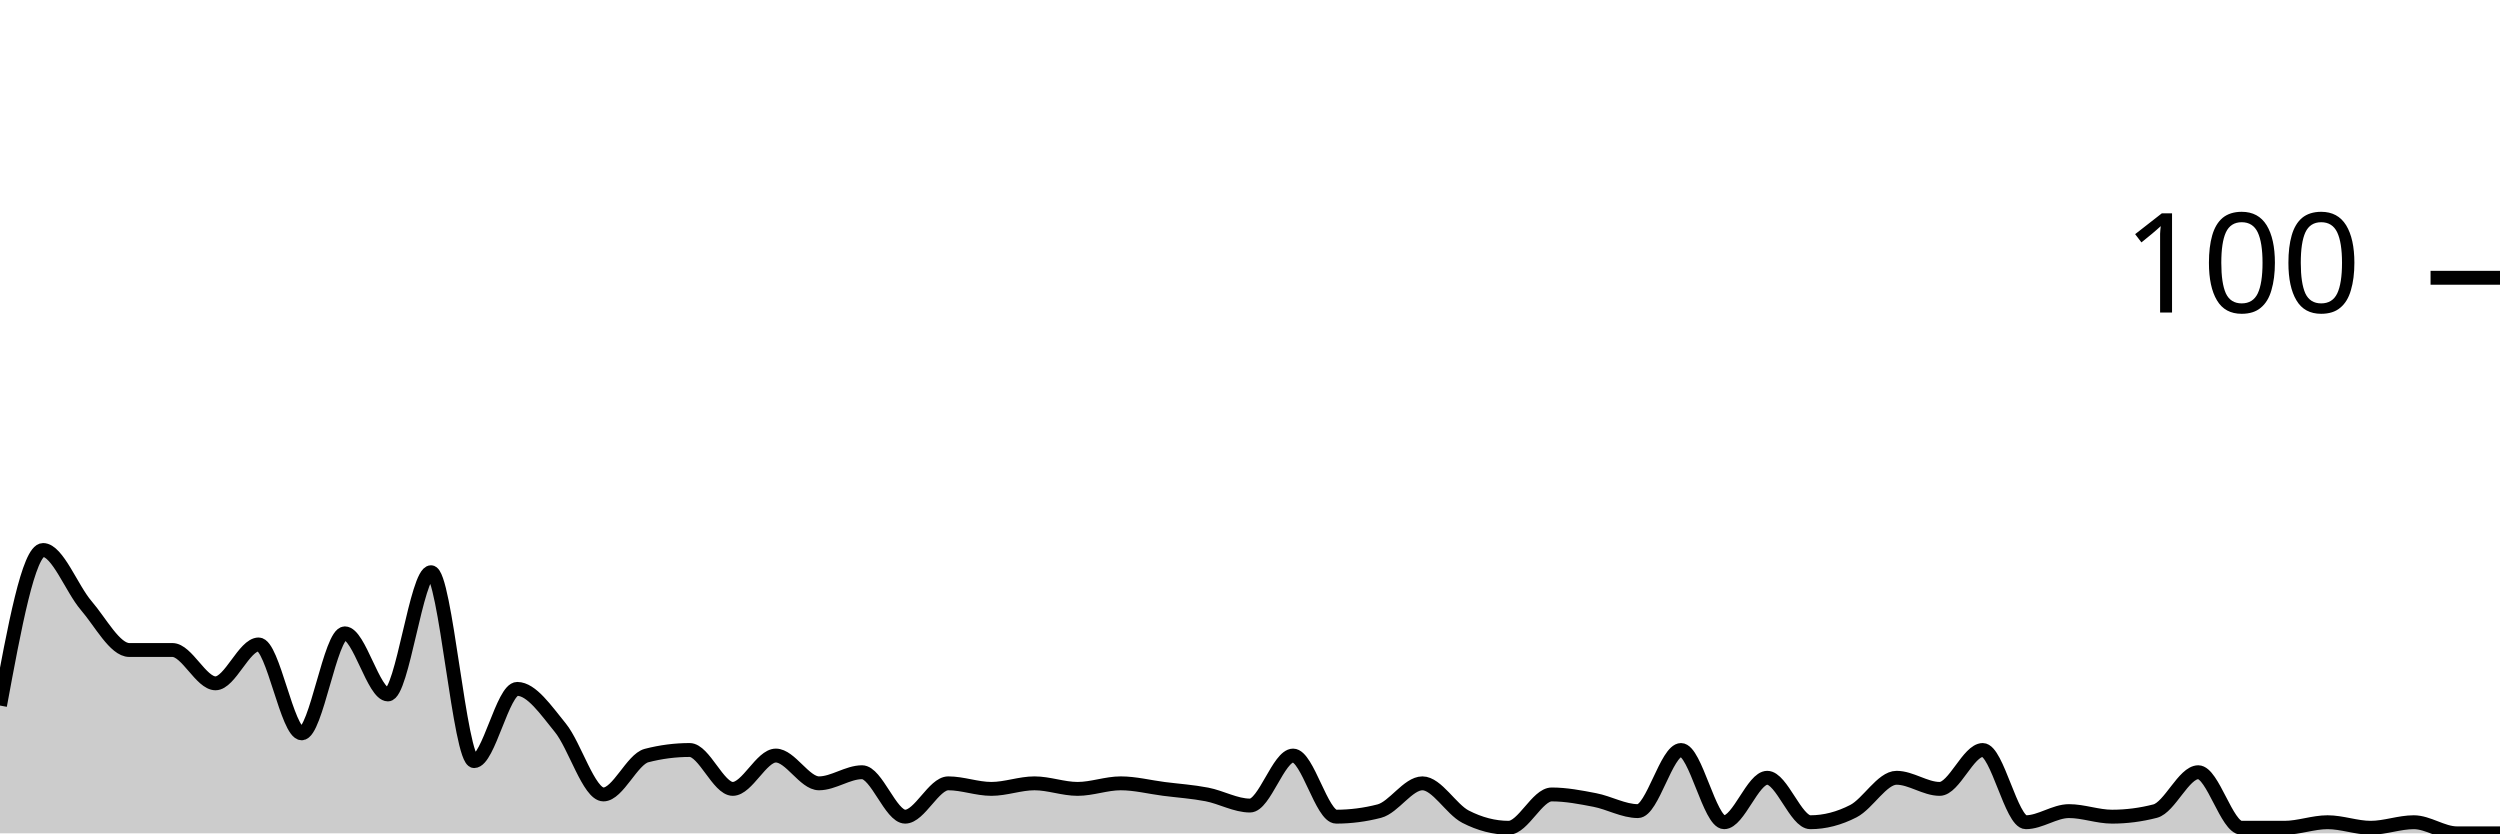
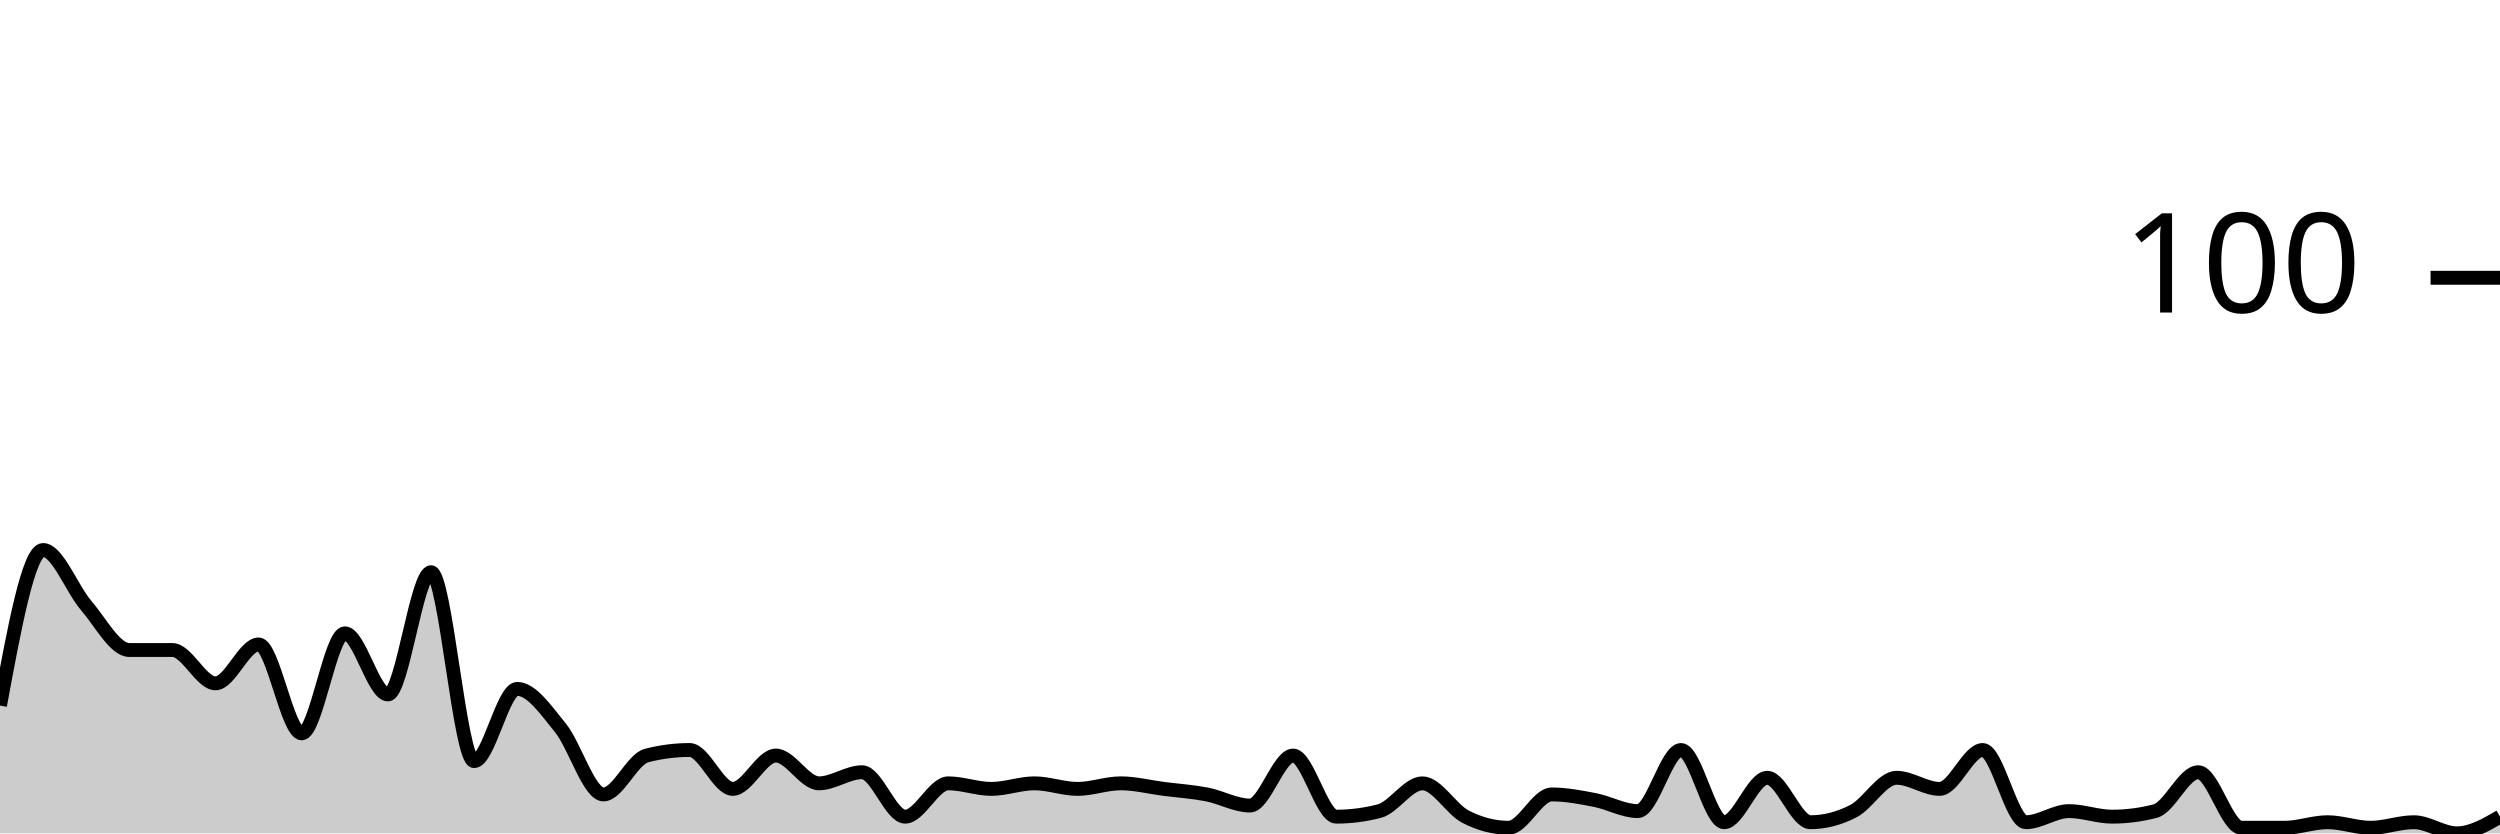
<svg xmlns="http://www.w3.org/2000/svg" viewBox="0 0 180 60">
  <g transform="translate(0,20)">
-     <path class="area" fill="rgba(0, 0, 0, 0.2)" d="M0,30.8C1.034,25.2,2.069,19.6,3.103,19.6C4.138,19.6,5.172,22.4,6.207,23.6C7.241,24.8,8.276,26.8,9.31,26.8C10.345,26.8,11.379,26.8,12.414,26.8C13.448,26.8,14.483,29.2,15.517,29.2C16.552,29.2,17.586,26.4,18.621,26.4C19.655,26.4,20.69,32.8,21.724,32.8C22.759,32.8,23.793,25.6,24.828,25.6C25.862,25.6,26.897,30,27.931,30C28.966,30,30,21.2,31.034,21.2C32.069,21.2,33.103,34.8,34.138,34.8C35.172,34.8,36.207,29.6,37.241,29.6C38.276,29.6,39.31,31.133,40.345,32.4C41.379,33.667,42.414,37.2,43.448,37.2C44.483,37.2,45.517,34.667,46.552,34.4C47.586,34.133,48.621,34,49.655,34C50.69,34,51.724,36.8,52.759,36.8C53.793,36.8,54.828,34.4,55.862,34.4C56.897,34.4,57.931,36.4,58.966,36.4C60,36.4,61.034,35.6,62.069,35.6C63.103,35.6,64.138,38.8,65.172,38.8C66.207,38.8,67.241,36.4,68.276,36.4C69.31,36.4,70.345,36.8,71.379,36.8C72.414,36.8,73.448,36.4,74.483,36.4C75.517,36.4,76.552,36.8,77.586,36.8C78.621,36.8,79.655,36.4,80.69,36.4C81.724,36.4,82.759,36.667,83.793,36.8C84.828,36.933,85.862,37,86.897,37.2C87.931,37.4,88.966,38,90,38C91.034,38,92.069,34.4,93.103,34.4C94.138,34.4,95.172,38.8,96.207,38.8C97.241,38.8,98.276,38.667,99.31,38.4C100.345,38.133,101.379,36.4,102.414,36.4C103.448,36.4,104.483,38.267,105.517,38.8C106.552,39.333,107.586,39.6,108.621,39.6C109.655,39.6,110.69,37.2,111.724,37.2C112.759,37.2,113.793,37.4,114.828,37.6C115.862,37.8,116.897,38.4,117.931,38.4C118.966,38.4,120,34,121.034,34C122.069,34,123.103,39.2,124.138,39.2C125.172,39.2,126.207,36,127.241,36C128.276,36,129.31,39.2,130.345,39.2C131.379,39.2,132.414,38.933,133.448,38.4C134.483,37.867,135.517,36,136.552,36C137.586,36,138.621,36.8,139.655,36.8C140.69,36.8,141.724,34,142.759,34C143.793,34,144.828,39.2,145.862,39.2C146.897,39.2,147.931,38.4,148.966,38.4C150,38.4,151.034,38.8,152.069,38.8C153.103,38.8,154.138,38.667,155.172,38.4C156.207,38.133,157.241,35.6,158.276,35.6C159.31,35.6,160.345,39.6,161.379,39.6C162.414,39.6,163.448,39.6,164.483,39.6C165.517,39.6,166.552,39.2,167.586,39.2C168.621,39.2,169.655,39.6,170.69,39.6C171.724,39.6,172.759,39.2,173.793,39.2C174.828,39.2,175.862,40,176.897,40C177.931,40,178.966,40,180,40L180,40C178.966,40,177.931,40,176.897,40C175.862,40,174.828,40,173.793,40C172.759,40,171.724,40,170.69,40C169.655,40,168.621,40,167.586,40C166.552,40,165.517,40,164.483,40C163.448,40,162.414,40,161.379,40C160.345,40,159.31,40,158.276,40C157.241,40,156.207,40,155.172,40C154.138,40,153.103,40,152.069,40C151.034,40,150,40,148.966,40C147.931,40,146.897,40,145.862,40C144.828,40,143.793,40,142.759,40C141.724,40,140.69,40,139.655,40C138.621,40,137.586,40,136.552,40C135.517,40,134.483,40,133.448,40C132.414,40,131.379,40,130.345,40C129.31,40,128.276,40,127.241,40C126.207,40,125.172,40,124.138,40C123.103,40,122.069,40,121.034,40C120,40,118.966,40,117.931,40C116.897,40,115.862,40,114.828,40C113.793,40,112.759,40,111.724,40C110.69,40,109.655,40,108.621,40C107.586,40,106.552,40,105.517,40C104.483,40,103.448,40,102.414,40C101.379,40,100.345,40,99.31,40C98.276,40,97.241,40,96.207,40C95.172,40,94.138,40,93.103,40C92.069,40,91.034,40,90,40C88.966,40,87.931,40,86.897,40C85.862,40,84.828,40,83.793,40C82.759,40,81.724,40,80.69,40C79.655,40,78.621,40,77.586,40C76.552,40,75.517,40,74.483,40C73.448,40,72.414,40,71.379,40C70.345,40,69.31,40,68.276,40C67.241,40,66.207,40,65.172,40C64.138,40,63.103,40,62.069,40C61.034,40,60,40,58.966,40C57.931,40,56.897,40,55.862,40C54.828,40,53.793,40,52.759,40C51.724,40,50.69,40,49.655,40C48.621,40,47.586,40,46.552,40C45.517,40,44.483,40,43.448,40C42.414,40,41.379,40,40.345,40C39.31,40,38.276,40,37.241,40C36.207,40,35.172,40,34.138,40C33.103,40,32.069,40,31.034,40C30,40,28.966,40,27.931,40C26.897,40,25.862,40,24.828,40C23.793,40,22.759,40,21.724,40C20.69,40,19.655,40,18.621,40C17.586,40,16.552,40,15.517,40C14.483,40,13.448,40,12.414,40C11.379,40,10.345,40,9.31,40C8.276,40,7.241,40,6.207,40C5.172,40,4.138,40,3.103,40C2.069,40,1.034,40,0,40Z" />
-     <path class="line" stroke="black" fill="none" d="M0,30.8C1.034,25.2,2.069,19.6,3.103,19.6C4.138,19.6,5.172,22.4,6.207,23.6C7.241,24.8,8.276,26.8,9.31,26.8C10.345,26.8,11.379,26.8,12.414,26.8C13.448,26.8,14.483,29.2,15.517,29.2C16.552,29.2,17.586,26.4,18.621,26.4C19.655,26.4,20.69,32.8,21.724,32.8C22.759,32.8,23.793,25.6,24.828,25.6C25.862,25.6,26.897,30,27.931,30C28.966,30,30,21.2,31.034,21.2C32.069,21.2,33.103,34.8,34.138,34.8C35.172,34.8,36.207,29.6,37.241,29.6C38.276,29.6,39.31,31.133,40.345,32.4C41.379,33.667,42.414,37.2,43.448,37.2C44.483,37.2,45.517,34.667,46.552,34.4C47.586,34.133,48.621,34,49.655,34C50.69,34,51.724,36.8,52.759,36.8C53.793,36.8,54.828,34.4,55.862,34.4C56.897,34.4,57.931,36.4,58.966,36.4C60,36.4,61.034,35.6,62.069,35.6C63.103,35.6,64.138,38.8,65.172,38.8C66.207,38.8,67.241,36.4,68.276,36.4C69.31,36.4,70.345,36.8,71.379,36.8C72.414,36.8,73.448,36.4,74.483,36.4C75.517,36.4,76.552,36.8,77.586,36.8C78.621,36.8,79.655,36.4,80.69,36.4C81.724,36.4,82.759,36.667,83.793,36.8C84.828,36.933,85.862,37,86.897,37.2C87.931,37.4,88.966,38,90,38C91.034,38,92.069,34.4,93.103,34.4C94.138,34.4,95.172,38.8,96.207,38.8C97.241,38.8,98.276,38.667,99.31,38.4C100.345,38.133,101.379,36.4,102.414,36.4C103.448,36.4,104.483,38.267,105.517,38.8C106.552,39.333,107.586,39.6,108.621,39.6C109.655,39.6,110.69,37.2,111.724,37.2C112.759,37.2,113.793,37.4,114.828,37.6C115.862,37.8,116.897,38.4,117.931,38.4C118.966,38.4,120,34,121.034,34C122.069,34,123.103,39.2,124.138,39.2C125.172,39.2,126.207,36,127.241,36C128.276,36,129.31,39.2,130.345,39.2C131.379,39.2,132.414,38.933,133.448,38.4C134.483,37.867,135.517,36,136.552,36C137.586,36,138.621,36.8,139.655,36.8C140.69,36.8,141.724,34,142.759,34C143.793,34,144.828,39.2,145.862,39.2C146.897,39.2,147.931,38.4,148.966,38.4C150,38.4,151.034,38.8,152.069,38.8C153.103,38.8,154.138,38.667,155.172,38.4C156.207,38.133,157.241,35.6,158.276,35.6C159.31,35.6,160.345,39.6,161.379,39.6C162.414,39.6,163.448,39.6,164.483,39.6C165.517,39.6,166.552,39.2,167.586,39.2C168.621,39.2,169.655,39.6,170.69,39.6C171.724,39.6,172.759,39.2,173.793,39.2C174.828,39.2,175.862,40,176.897,40C177.931,40,178.966,40,180,40" />
+     <path class="area" fill="rgba(0, 0, 0, 0.2)" d="M0,30.8C1.034,25.2,2.069,19.6,3.103,19.6C4.138,19.6,5.172,22.4,6.207,23.6C7.241,24.8,8.276,26.8,9.31,26.8C10.345,26.8,11.379,26.8,12.414,26.8C13.448,26.8,14.483,29.2,15.517,29.2C16.552,29.2,17.586,26.4,18.621,26.4C19.655,26.4,20.69,32.8,21.724,32.8C22.759,32.8,23.793,25.6,24.828,25.6C25.862,25.6,26.897,30,27.931,30C28.966,30,30,21.2,31.034,21.2C32.069,21.2,33.103,34.8,34.138,34.8C35.172,34.8,36.207,29.6,37.241,29.6C38.276,29.6,39.31,31.133,40.345,32.4C41.379,33.667,42.414,37.2,43.448,37.2C44.483,37.2,45.517,34.667,46.552,34.4C47.586,34.133,48.621,34,49.655,34C50.69,34,51.724,36.8,52.759,36.8C53.793,36.8,54.828,34.4,55.862,34.4C56.897,34.4,57.931,36.4,58.966,36.4C60,36.4,61.034,35.6,62.069,35.6C63.103,35.6,64.138,38.8,65.172,38.8C66.207,38.8,67.241,36.4,68.276,36.4C69.31,36.4,70.345,36.8,71.379,36.8C72.414,36.8,73.448,36.4,74.483,36.4C75.517,36.4,76.552,36.8,77.586,36.8C78.621,36.8,79.655,36.4,80.69,36.4C81.724,36.4,82.759,36.667,83.793,36.8C84.828,36.933,85.862,37,86.897,37.2C87.931,37.4,88.966,38,90,38C91.034,38,92.069,34.4,93.103,34.4C94.138,34.4,95.172,38.8,96.207,38.8C97.241,38.8,98.276,38.667,99.31,38.4C100.345,38.133,101.379,36.4,102.414,36.4C103.448,36.4,104.483,38.267,105.517,38.8C106.552,39.333,107.586,39.6,108.621,39.6C109.655,39.6,110.69,37.2,111.724,37.2C112.759,37.2,113.793,37.4,114.828,37.6C115.862,37.8,116.897,38.4,117.931,38.4C118.966,38.4,120,34,121.034,34C122.069,34,123.103,39.2,124.138,39.2C125.172,39.2,126.207,36,127.241,36C128.276,36,129.31,39.2,130.345,39.2C131.379,39.2,132.414,38.933,133.448,38.4C134.483,37.867,135.517,36,136.552,36C137.586,36,138.621,36.8,139.655,36.8C140.69,36.8,141.724,34,142.759,34C143.793,34,144.828,39.2,145.862,39.2C146.897,39.2,147.931,38.4,148.966,38.4C150,38.4,151.034,38.8,152.069,38.8C153.103,38.8,154.138,38.667,155.172,38.4C156.207,38.133,157.241,35.6,158.276,35.6C159.31,35.6,160.345,39.6,161.379,39.6C162.414,39.6,163.448,39.6,164.483,39.6C165.517,39.6,166.552,39.2,167.586,39.2C168.621,39.2,169.655,39.6,170.69,39.6C171.724,39.6,172.759,39.2,173.793,39.2C174.828,39.2,175.862,40,176.897,40C177.931,40,178.966,39.4,180,38.8L180,40C178.966,40,177.931,40,176.897,40C175.862,40,174.828,40,173.793,40C172.759,40,171.724,40,170.69,40C169.655,40,168.621,40,167.586,40C166.552,40,165.517,40,164.483,40C163.448,40,162.414,40,161.379,40C160.345,40,159.31,40,158.276,40C157.241,40,156.207,40,155.172,40C154.138,40,153.103,40,152.069,40C151.034,40,150,40,148.966,40C147.931,40,146.897,40,145.862,40C144.828,40,143.793,40,142.759,40C141.724,40,140.69,40,139.655,40C138.621,40,137.586,40,136.552,40C135.517,40,134.483,40,133.448,40C132.414,40,131.379,40,130.345,40C129.31,40,128.276,40,127.241,40C126.207,40,125.172,40,124.138,40C123.103,40,122.069,40,121.034,40C120,40,118.966,40,117.931,40C116.897,40,115.862,40,114.828,40C113.793,40,112.759,40,111.724,40C110.69,40,109.655,40,108.621,40C107.586,40,106.552,40,105.517,40C104.483,40,103.448,40,102.414,40C101.379,40,100.345,40,99.31,40C98.276,40,97.241,40,96.207,40C95.172,40,94.138,40,93.103,40C92.069,40,91.034,40,90,40C88.966,40,87.931,40,86.897,40C85.862,40,84.828,40,83.793,40C82.759,40,81.724,40,80.69,40C79.655,40,78.621,40,77.586,40C76.552,40,75.517,40,74.483,40C73.448,40,72.414,40,71.379,40C70.345,40,69.31,40,68.276,40C67.241,40,66.207,40,65.172,40C64.138,40,63.103,40,62.069,40C61.034,40,60,40,58.966,40C57.931,40,56.897,40,55.862,40C54.828,40,53.793,40,52.759,40C51.724,40,50.69,40,49.655,40C48.621,40,47.586,40,46.552,40C45.517,40,44.483,40,43.448,40C42.414,40,41.379,40,40.345,40C39.31,40,38.276,40,37.241,40C36.207,40,35.172,40,34.138,40C33.103,40,32.069,40,31.034,40C30,40,28.966,40,27.931,40C26.897,40,25.862,40,24.828,40C23.793,40,22.759,40,21.724,40C20.69,40,19.655,40,18.621,40C17.586,40,16.552,40,15.517,40C14.483,40,13.448,40,12.414,40C11.379,40,10.345,40,9.31,40C8.276,40,7.241,40,6.207,40C5.172,40,4.138,40,3.103,40C2.069,40,1.034,40,0,40Z" />
+     <path class="line" stroke="black" fill="none" d="M0,30.8C1.034,25.2,2.069,19.6,3.103,19.6C4.138,19.6,5.172,22.4,6.207,23.6C7.241,24.8,8.276,26.8,9.31,26.8C10.345,26.8,11.379,26.8,12.414,26.8C13.448,26.8,14.483,29.2,15.517,29.2C16.552,29.2,17.586,26.4,18.621,26.4C19.655,26.4,20.69,32.8,21.724,32.8C22.759,32.8,23.793,25.6,24.828,25.6C25.862,25.6,26.897,30,27.931,30C28.966,30,30,21.2,31.034,21.2C32.069,21.2,33.103,34.8,34.138,34.8C35.172,34.8,36.207,29.6,37.241,29.6C38.276,29.6,39.31,31.133,40.345,32.4C41.379,33.667,42.414,37.2,43.448,37.2C44.483,37.2,45.517,34.667,46.552,34.4C47.586,34.133,48.621,34,49.655,34C50.69,34,51.724,36.8,52.759,36.8C53.793,36.8,54.828,34.4,55.862,34.4C56.897,34.4,57.931,36.4,58.966,36.4C60,36.4,61.034,35.6,62.069,35.6C63.103,35.6,64.138,38.8,65.172,38.8C66.207,38.8,67.241,36.4,68.276,36.4C69.31,36.4,70.345,36.8,71.379,36.8C72.414,36.8,73.448,36.4,74.483,36.4C75.517,36.4,76.552,36.8,77.586,36.8C78.621,36.8,79.655,36.4,80.69,36.4C81.724,36.4,82.759,36.667,83.793,36.8C84.828,36.933,85.862,37,86.897,37.2C87.931,37.4,88.966,38,90,38C91.034,38,92.069,34.4,93.103,34.4C94.138,34.4,95.172,38.8,96.207,38.8C97.241,38.8,98.276,38.667,99.31,38.4C100.345,38.133,101.379,36.4,102.414,36.4C103.448,36.4,104.483,38.267,105.517,38.8C106.552,39.333,107.586,39.6,108.621,39.6C109.655,39.6,110.69,37.2,111.724,37.2C112.759,37.2,113.793,37.4,114.828,37.6C115.862,37.8,116.897,38.4,117.931,38.4C118.966,38.4,120,34,121.034,34C122.069,34,123.103,39.2,124.138,39.2C125.172,39.2,126.207,36,127.241,36C128.276,36,129.31,39.2,130.345,39.2C131.379,39.2,132.414,38.933,133.448,38.4C134.483,37.867,135.517,36,136.552,36C137.586,36,138.621,36.8,139.655,36.8C140.69,36.8,141.724,34,142.759,34C143.793,34,144.828,39.2,145.862,39.2C146.897,39.2,147.931,38.4,148.966,38.4C150,38.4,151.034,38.8,152.069,38.8C153.103,38.8,154.138,38.667,155.172,38.4C156.207,38.133,157.241,35.6,158.276,35.6C159.31,35.6,160.345,39.6,161.379,39.6C162.414,39.6,163.448,39.6,164.483,39.6C165.517,39.6,166.552,39.2,167.586,39.2C168.621,39.2,169.655,39.6,170.69,39.6C171.724,39.6,172.759,39.2,173.793,39.2C174.828,39.2,175.862,40,176.897,40C177.931,40,178.966,39.4,180,38.8" />
    <path class="axis-ceiling" stroke-width="1" stroke="black" fill="none" d="M175,0L180,0" />
    <text class="axis-ceiling-label" font-family="sans-serif" text-anchor="end" font-size="10px" x="170" y="2.5">100</text>
  </g>
</svg>
